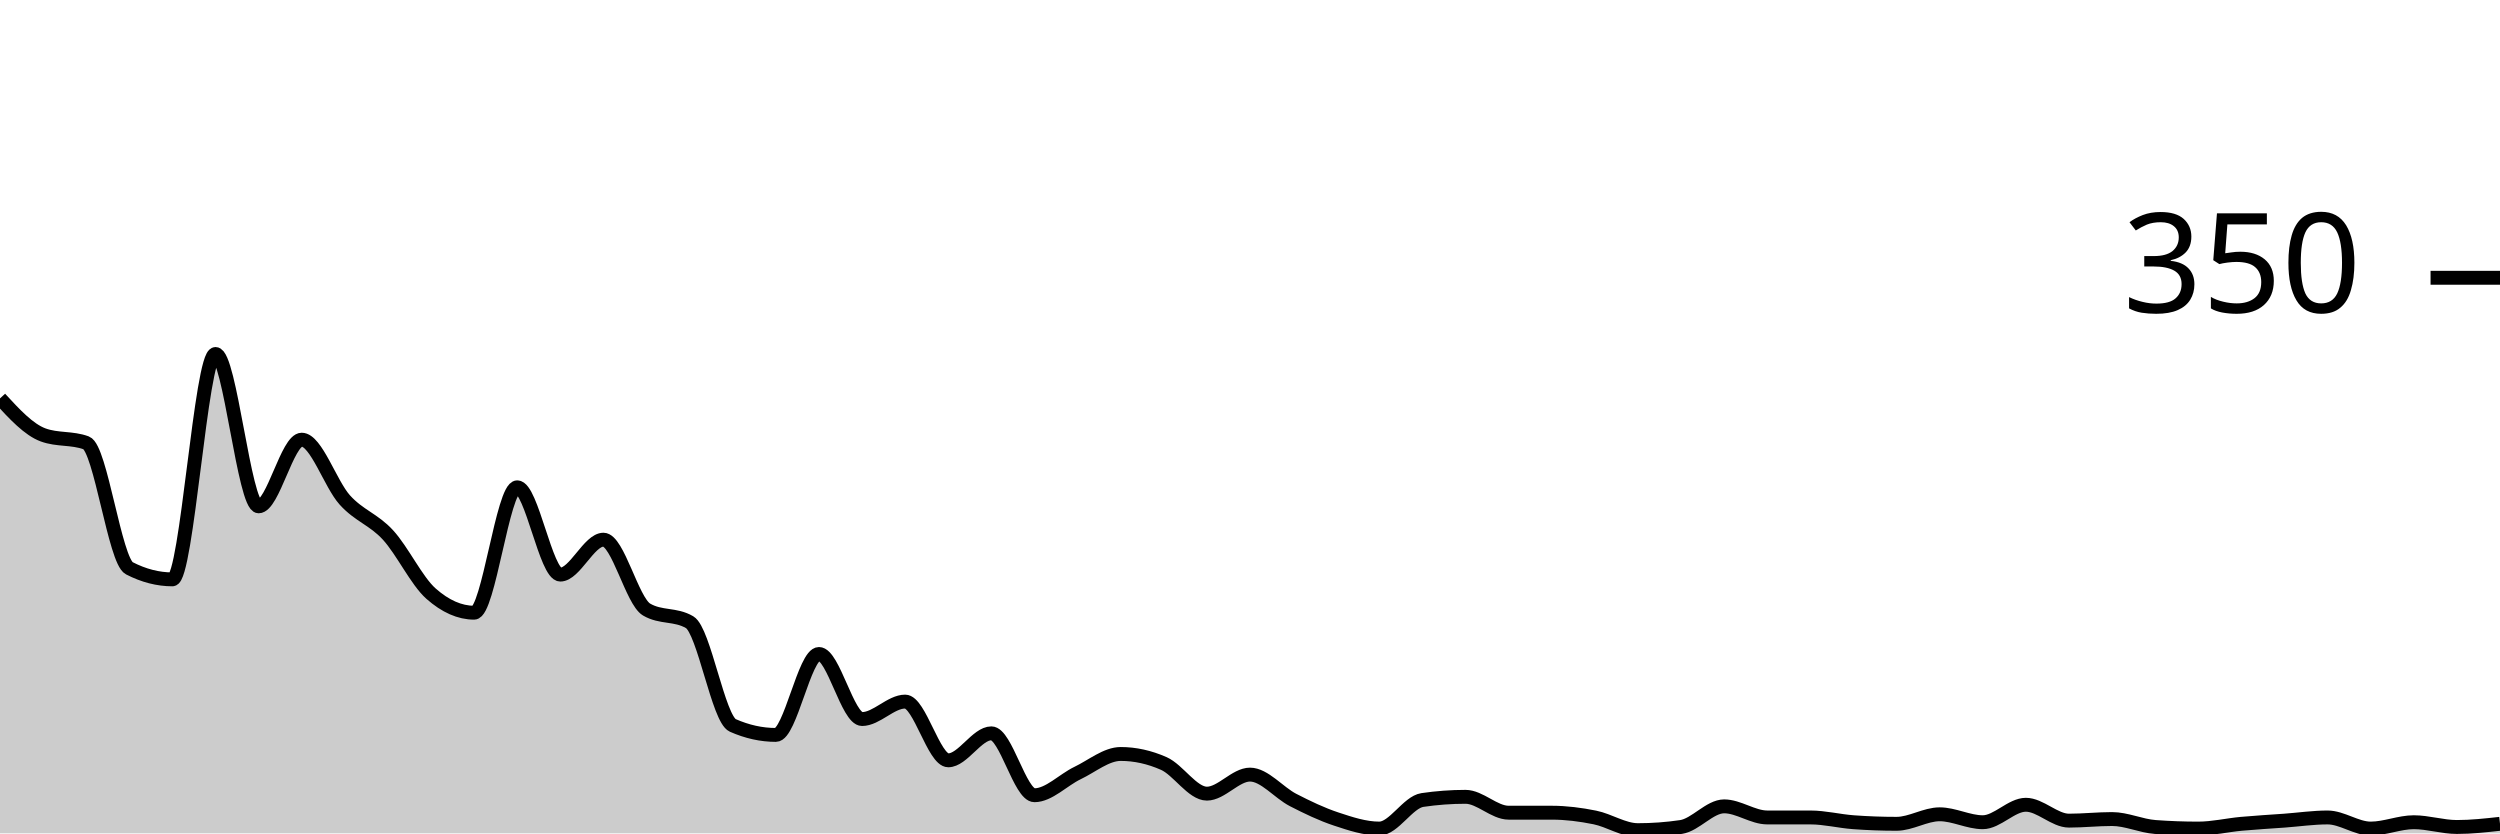
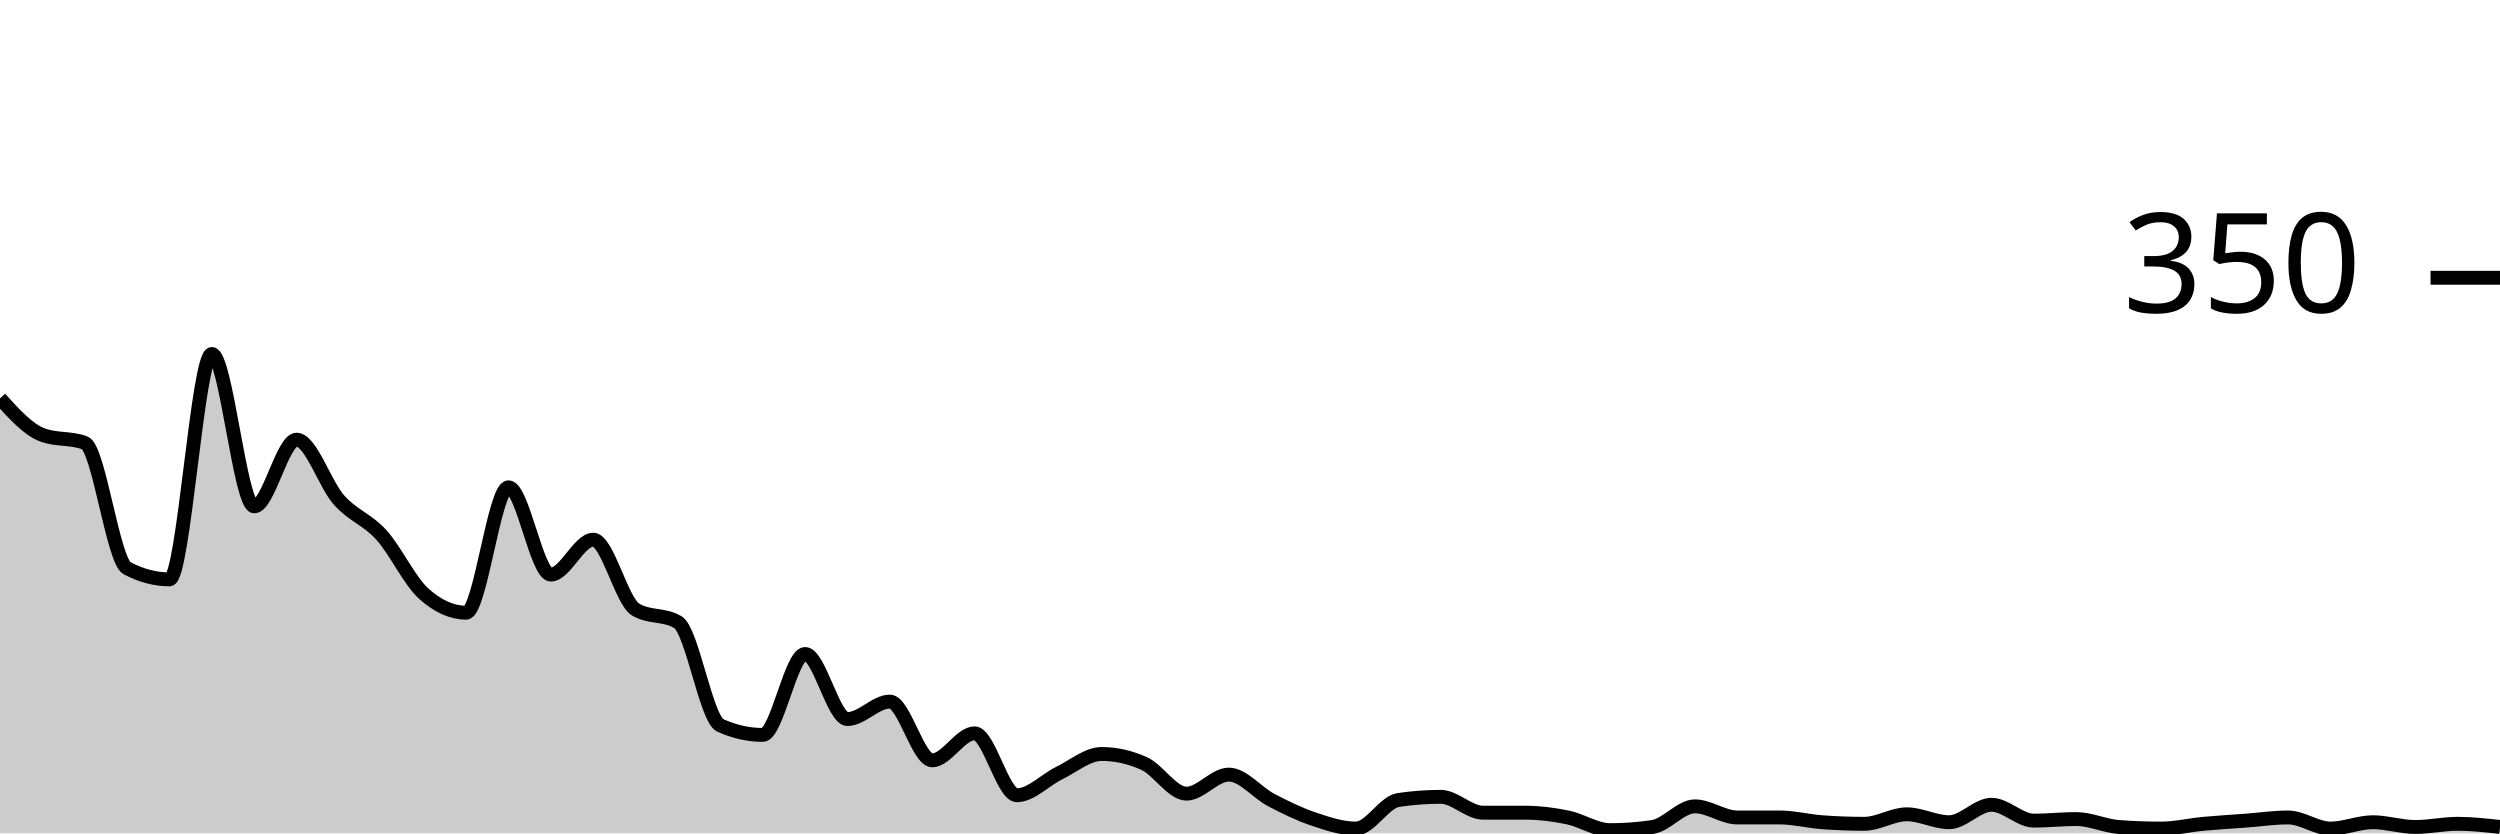
<svg xmlns="http://www.w3.org/2000/svg" viewBox="0 0 180 60">
  <g transform="translate(0,20)">
-     <path class="area" fill="rgba(0, 0, 0, 0.2)" d="M0,8.686C1.034,9.81,2.069,10.933,3.103,11.314C4.138,11.695,5.172,11.505,6.207,11.886C7.241,12.267,8.276,20.381,9.31,20.914C10.345,21.448,11.379,21.714,12.414,21.714C13.448,21.714,14.483,5.486,15.517,5.486C16.552,5.486,17.586,16.457,18.621,16.457C19.655,16.457,20.69,11.657,21.724,11.657C22.759,11.657,23.793,14.857,24.828,16C25.862,17.143,26.897,17.39,27.931,18.514C28.966,19.638,30,21.829,31.034,22.743C32.069,23.657,33.103,24.114,34.138,24.114C35.172,24.114,36.207,15.086,37.241,15.086C38.276,15.086,39.31,21.371,40.345,21.371C41.379,21.371,42.414,18.857,43.448,18.857C44.483,18.857,45.517,23.276,46.552,23.886C47.586,24.495,48.621,24.19,49.655,24.8C50.69,25.41,51.724,31.771,52.759,32.229C53.793,32.686,54.828,32.914,55.862,32.914C56.897,32.914,57.931,27.086,58.966,27.086C60,27.086,61.034,31.771,62.069,31.771C63.103,31.771,64.138,30.514,65.172,30.514C66.207,30.514,67.241,34.743,68.276,34.743C69.31,34.743,70.345,32.8,71.379,32.8C72.414,32.8,73.448,37.257,74.483,37.257C75.517,37.257,76.552,36.152,77.586,35.657C78.621,35.162,79.655,34.286,80.69,34.286C81.724,34.286,82.759,34.514,83.793,34.971C84.828,35.429,85.862,37.143,86.897,37.143C87.931,37.143,88.966,35.771,90,35.771C91.034,35.771,92.069,37.067,93.103,37.6C94.138,38.133,95.172,38.629,96.207,38.971C97.241,39.314,98.276,39.657,99.31,39.657C100.345,39.657,101.379,37.752,102.414,37.6C103.448,37.448,104.483,37.371,105.517,37.371C106.552,37.371,107.586,38.514,108.621,38.514C109.655,38.514,110.69,38.514,111.724,38.514C112.759,38.514,113.793,38.648,114.828,38.857C115.862,39.067,116.897,39.771,117.931,39.771C118.966,39.771,120,39.695,121.034,39.543C122.069,39.39,123.103,38.057,124.138,38.057C125.172,38.057,126.207,38.857,127.241,38.857C128.276,38.857,129.31,38.857,130.345,38.857C131.379,38.857,132.414,39.124,133.448,39.2C134.483,39.276,135.517,39.314,136.552,39.314C137.586,39.314,138.621,38.629,139.655,38.629C140.69,38.629,141.724,39.2,142.759,39.2C143.793,39.2,144.828,37.943,145.862,37.943C146.897,37.943,147.931,39.086,148.966,39.086C150,39.086,151.034,38.971,152.069,38.971C153.103,38.971,154.138,39.467,155.172,39.543C156.207,39.619,157.241,39.657,158.276,39.657C159.31,39.657,160.345,39.41,161.379,39.314C162.414,39.219,163.448,39.162,164.483,39.086C165.517,39.01,166.552,38.857,167.586,38.857C168.621,38.857,169.655,39.657,170.69,39.657C171.724,39.657,172.759,39.2,173.793,39.2C174.828,39.2,175.862,39.543,176.897,39.543C177.931,39.543,178.966,39.429,180,39.314L180,40C178.966,40,177.931,40,176.897,40C175.862,40,174.828,40,173.793,40C172.759,40,171.724,40,170.69,40C169.655,40,168.621,40,167.586,40C166.552,40,165.517,40,164.483,40C163.448,40,162.414,40,161.379,40C160.345,40,159.31,40,158.276,40C157.241,40,156.207,40,155.172,40C154.138,40,153.103,40,152.069,40C151.034,40,150,40,148.966,40C147.931,40,146.897,40,145.862,40C144.828,40,143.793,40,142.759,40C141.724,40,140.69,40,139.655,40C138.621,40,137.586,40,136.552,40C135.517,40,134.483,40,133.448,40C132.414,40,131.379,40,130.345,40C129.31,40,128.276,40,127.241,40C126.207,40,125.172,40,124.138,40C123.103,40,122.069,40,121.034,40C120,40,118.966,40,117.931,40C116.897,40,115.862,40,114.828,40C113.793,40,112.759,40,111.724,40C110.69,40,109.655,40,108.621,40C107.586,40,106.552,40,105.517,40C104.483,40,103.448,40,102.414,40C101.379,40,100.345,40,99.31,40C98.276,40,97.241,40,96.207,40C95.172,40,94.138,40,93.103,40C92.069,40,91.034,40,90,40C88.966,40,87.931,40,86.897,40C85.862,40,84.828,40,83.793,40C82.759,40,81.724,40,80.69,40C79.655,40,78.621,40,77.586,40C76.552,40,75.517,40,74.483,40C73.448,40,72.414,40,71.379,40C70.345,40,69.31,40,68.276,40C67.241,40,66.207,40,65.172,40C64.138,40,63.103,40,62.069,40C61.034,40,60,40,58.966,40C57.931,40,56.897,40,55.862,40C54.828,40,53.793,40,52.759,40C51.724,40,50.69,40,49.655,40C48.621,40,47.586,40,46.552,40C45.517,40,44.483,40,43.448,40C42.414,40,41.379,40,40.345,40C39.31,40,38.276,40,37.241,40C36.207,40,35.172,40,34.138,40C33.103,40,32.069,40,31.034,40C30,40,28.966,40,27.931,40C26.897,40,25.862,40,24.828,40C23.793,40,22.759,40,21.724,40C20.69,40,19.655,40,18.621,40C17.586,40,16.552,40,15.517,40C14.483,40,13.448,40,12.414,40C11.379,40,10.345,40,9.31,40C8.276,40,7.241,40,6.207,40C5.172,40,4.138,40,3.103,40C2.069,40,1.034,40,0,40Z" />
-     <path class="line" stroke="black" fill="none" d="M0,8.686C1.034,9.81,2.069,10.933,3.103,11.314C4.138,11.695,5.172,11.505,6.207,11.886C7.241,12.267,8.276,20.381,9.31,20.914C10.345,21.448,11.379,21.714,12.414,21.714C13.448,21.714,14.483,5.486,15.517,5.486C16.552,5.486,17.586,16.457,18.621,16.457C19.655,16.457,20.69,11.657,21.724,11.657C22.759,11.657,23.793,14.857,24.828,16C25.862,17.143,26.897,17.39,27.931,18.514C28.966,19.638,30,21.829,31.034,22.743C32.069,23.657,33.103,24.114,34.138,24.114C35.172,24.114,36.207,15.086,37.241,15.086C38.276,15.086,39.31,21.371,40.345,21.371C41.379,21.371,42.414,18.857,43.448,18.857C44.483,18.857,45.517,23.276,46.552,23.886C47.586,24.495,48.621,24.19,49.655,24.8C50.69,25.41,51.724,31.771,52.759,32.229C53.793,32.686,54.828,32.914,55.862,32.914C56.897,32.914,57.931,27.086,58.966,27.086C60,27.086,61.034,31.771,62.069,31.771C63.103,31.771,64.138,30.514,65.172,30.514C66.207,30.514,67.241,34.743,68.276,34.743C69.31,34.743,70.345,32.8,71.379,32.8C72.414,32.8,73.448,37.257,74.483,37.257C75.517,37.257,76.552,36.152,77.586,35.657C78.621,35.162,79.655,34.286,80.69,34.286C81.724,34.286,82.759,34.514,83.793,34.971C84.828,35.429,85.862,37.143,86.897,37.143C87.931,37.143,88.966,35.771,90,35.771C91.034,35.771,92.069,37.067,93.103,37.6C94.138,38.133,95.172,38.629,96.207,38.971C97.241,39.314,98.276,39.657,99.31,39.657C100.345,39.657,101.379,37.752,102.414,37.6C103.448,37.448,104.483,37.371,105.517,37.371C106.552,37.371,107.586,38.514,108.621,38.514C109.655,38.514,110.69,38.514,111.724,38.514C112.759,38.514,113.793,38.648,114.828,38.857C115.862,39.067,116.897,39.771,117.931,39.771C118.966,39.771,120,39.695,121.034,39.543C122.069,39.39,123.103,38.057,124.138,38.057C125.172,38.057,126.207,38.857,127.241,38.857C128.276,38.857,129.31,38.857,130.345,38.857C131.379,38.857,132.414,39.124,133.448,39.2C134.483,39.276,135.517,39.314,136.552,39.314C137.586,39.314,138.621,38.629,139.655,38.629C140.69,38.629,141.724,39.2,142.759,39.2C143.793,39.2,144.828,37.943,145.862,37.943C146.897,37.943,147.931,39.086,148.966,39.086C150,39.086,151.034,38.971,152.069,38.971C153.103,38.971,154.138,39.467,155.172,39.543C156.207,39.619,157.241,39.657,158.276,39.657C159.31,39.657,160.345,39.41,161.379,39.314C162.414,39.219,163.448,39.162,164.483,39.086C165.517,39.01,166.552,38.857,167.586,38.857C168.621,38.857,169.655,39.657,170.69,39.657C171.724,39.657,172.759,39.2,173.793,39.2C174.828,39.2,175.862,39.543,176.897,39.543C177.931,39.543,178.966,39.429,180,39.314" />
+     <path class="area" fill="rgba(0, 0, 0, 0.2)" d="M0,8.686C1.017,9.81,2.034,10.933,3.051,11.314C4.068,11.695,5.085,11.505,6.102,11.886C7.119,12.267,8.136,20.381,9.153,20.914C10.169,21.448,11.186,21.714,12.203,21.714C13.22,21.714,14.237,5.486,15.254,5.486C16.271,5.486,17.288,16.457,18.305,16.457C19.322,16.457,20.339,11.657,21.356,11.657C22.373,11.657,23.39,14.857,24.407,16C25.424,17.143,26.441,17.39,27.458,18.514C28.475,19.638,29.492,21.829,30.508,22.743C31.525,23.657,32.542,24.114,33.559,24.114C34.576,24.114,35.593,15.086,36.61,15.086C37.627,15.086,38.644,21.371,39.661,21.371C40.678,21.371,41.695,18.857,42.712,18.857C43.729,18.857,44.746,23.276,45.763,23.886C46.78,24.495,47.797,24.19,48.814,24.8C49.831,25.41,50.847,31.771,51.864,32.229C52.881,32.686,53.898,32.914,54.915,32.914C55.932,32.914,56.949,27.086,57.966,27.086C58.983,27.086,60,31.771,61.017,31.771C62.034,31.771,63.051,30.514,64.068,30.514C65.085,30.514,66.102,34.743,67.119,34.743C68.136,34.743,69.153,32.8,70.169,32.8C71.186,32.8,72.203,37.257,73.22,37.257C74.237,37.257,75.254,36.152,76.271,35.657C77.288,35.162,78.305,34.286,79.322,34.286C80.339,34.286,81.356,34.514,82.373,34.971C83.39,35.429,84.407,37.143,85.424,37.143C86.441,37.143,87.458,35.771,88.475,35.771C89.492,35.771,90.508,37.067,91.525,37.6C92.542,38.133,93.559,38.629,94.576,38.971C95.593,39.314,96.61,39.657,97.627,39.657C98.644,39.657,99.661,37.752,100.678,37.6C101.695,37.448,102.712,37.371,103.729,37.371C104.746,37.371,105.763,38.514,106.78,38.514C107.797,38.514,108.814,38.514,109.831,38.514C110.847,38.514,111.864,38.648,112.881,38.857C113.898,39.067,114.915,39.771,115.932,39.771C116.949,39.771,117.966,39.695,118.983,39.543C120,39.39,121.017,38.057,122.034,38.057C123.051,38.057,124.068,38.857,125.085,38.857C126.102,38.857,127.119,38.857,128.136,38.857C129.153,38.857,130.169,39.124,131.186,39.2C132.203,39.276,133.22,39.314,134.237,39.314C135.254,39.314,136.271,38.629,137.288,38.629C138.305,38.629,139.322,39.2,140.339,39.2C141.356,39.2,142.373,37.943,143.39,37.943C144.407,37.943,145.424,39.086,146.441,39.086C147.458,39.086,148.475,38.971,149.492,38.971C150.508,38.971,151.525,39.467,152.542,39.543C153.559,39.619,154.576,39.657,155.593,39.657C156.61,39.657,157.627,39.41,158.644,39.314C159.661,39.219,160.678,39.162,161.695,39.086C162.712,39.01,163.729,38.857,164.746,38.857C165.763,38.857,166.78,39.657,167.797,39.657C168.814,39.657,169.831,39.2,170.847,39.2C171.864,39.2,172.881,39.543,173.898,39.543C174.915,39.543,175.932,39.314,176.949,39.314C177.966,39.314,178.983,39.429,180,39.543L180,40C178.983,40,177.966,40,176.949,40C175.932,40,174.915,40,173.898,40C172.881,40,171.864,40,170.847,40C169.831,40,168.814,40,167.797,40C166.78,40,165.763,40,164.746,40C163.729,40,162.712,40,161.695,40C160.678,40,159.661,40,158.644,40C157.627,40,156.61,40,155.593,40C154.576,40,153.559,40,152.542,40C151.525,40,150.508,40,149.492,40C148.475,40,147.458,40,146.441,40C145.424,40,144.407,40,143.39,40C142.373,40,141.356,40,140.339,40C139.322,40,138.305,40,137.288,40C136.271,40,135.254,40,134.237,40C133.22,40,132.203,40,131.186,40C130.169,40,129.153,40,128.136,40C127.119,40,126.102,40,125.085,40C124.068,40,123.051,40,122.034,40C121.017,40,120,40,118.983,40C117.966,40,116.949,40,115.932,40C114.915,40,113.898,40,112.881,40C111.864,40,110.847,40,109.831,40C108.814,40,107.797,40,106.78,40C105.763,40,104.746,40,103.729,40C102.712,40,101.695,40,100.678,40C99.661,40,98.644,40,97.627,40C96.61,40,95.593,40,94.576,40C93.559,40,92.542,40,91.525,40C90.508,40,89.492,40,88.475,40C87.458,40,86.441,40,85.424,40C84.407,40,83.39,40,82.373,40C81.356,40,80.339,40,79.322,40C78.305,40,77.288,40,76.271,40C75.254,40,74.237,40,73.22,40C72.203,40,71.186,40,70.169,40C69.153,40,68.136,40,67.119,40C66.102,40,65.085,40,64.068,40C63.051,40,62.034,40,61.017,40C60,40,58.983,40,57.966,40C56.949,40,55.932,40,54.915,40C53.898,40,52.881,40,51.864,40C50.847,40,49.831,40,48.814,40C47.797,40,46.78,40,45.763,40C44.746,40,43.729,40,42.712,40C41.695,40,40.678,40,39.661,40C38.644,40,37.627,40,36.61,40C35.593,40,34.576,40,33.559,40C32.542,40,31.525,40,30.508,40C29.492,40,28.475,40,27.458,40C26.441,40,25.424,40,24.407,40C23.39,40,22.373,40,21.356,40C20.339,40,19.322,40,18.305,40C17.288,40,16.271,40,15.254,40C14.237,40,13.22,40,12.203,40C11.186,40,10.169,40,9.153,40C8.136,40,7.119,40,6.102,40C5.085,40,4.068,40,3.051,40C2.034,40,1.017,40,0,40Z" />
+     <path class="line" stroke="black" fill="none" d="M0,8.686C1.017,9.81,2.034,10.933,3.051,11.314C4.068,11.695,5.085,11.505,6.102,11.886C7.119,12.267,8.136,20.381,9.153,20.914C10.169,21.448,11.186,21.714,12.203,21.714C13.22,21.714,14.237,5.486,15.254,5.486C16.271,5.486,17.288,16.457,18.305,16.457C19.322,16.457,20.339,11.657,21.356,11.657C22.373,11.657,23.39,14.857,24.407,16C25.424,17.143,26.441,17.39,27.458,18.514C28.475,19.638,29.492,21.829,30.508,22.743C31.525,23.657,32.542,24.114,33.559,24.114C34.576,24.114,35.593,15.086,36.61,15.086C37.627,15.086,38.644,21.371,39.661,21.371C40.678,21.371,41.695,18.857,42.712,18.857C43.729,18.857,44.746,23.276,45.763,23.886C46.78,24.495,47.797,24.19,48.814,24.8C49.831,25.41,50.847,31.771,51.864,32.229C52.881,32.686,53.898,32.914,54.915,32.914C55.932,32.914,56.949,27.086,57.966,27.086C58.983,27.086,60,31.771,61.017,31.771C62.034,31.771,63.051,30.514,64.068,30.514C65.085,30.514,66.102,34.743,67.119,34.743C68.136,34.743,69.153,32.8,70.169,32.8C71.186,32.8,72.203,37.257,73.22,37.257C74.237,37.257,75.254,36.152,76.271,35.657C77.288,35.162,78.305,34.286,79.322,34.286C80.339,34.286,81.356,34.514,82.373,34.971C83.39,35.429,84.407,37.143,85.424,37.143C86.441,37.143,87.458,35.771,88.475,35.771C89.492,35.771,90.508,37.067,91.525,37.6C92.542,38.133,93.559,38.629,94.576,38.971C95.593,39.314,96.61,39.657,97.627,39.657C98.644,39.657,99.661,37.752,100.678,37.6C101.695,37.448,102.712,37.371,103.729,37.371C104.746,37.371,105.763,38.514,106.78,38.514C107.797,38.514,108.814,38.514,109.831,38.514C110.847,38.514,111.864,38.648,112.881,38.857C113.898,39.067,114.915,39.771,115.932,39.771C116.949,39.771,117.966,39.695,118.983,39.543C120,39.39,121.017,38.057,122.034,38.057C123.051,38.057,124.068,38.857,125.085,38.857C126.102,38.857,127.119,38.857,128.136,38.857C129.153,38.857,130.169,39.124,131.186,39.2C132.203,39.276,133.22,39.314,134.237,39.314C135.254,39.314,136.271,38.629,137.288,38.629C138.305,38.629,139.322,39.2,140.339,39.2C141.356,39.2,142.373,37.943,143.39,37.943C144.407,37.943,145.424,39.086,146.441,39.086C147.458,39.086,148.475,38.971,149.492,38.971C150.508,38.971,151.525,39.467,152.542,39.543C153.559,39.619,154.576,39.657,155.593,39.657C156.61,39.657,157.627,39.41,158.644,39.314C159.661,39.219,160.678,39.162,161.695,39.086C162.712,39.01,163.729,38.857,164.746,38.857C165.763,38.857,166.78,39.657,167.797,39.657C168.814,39.657,169.831,39.2,170.847,39.2C171.864,39.2,172.881,39.543,173.898,39.543C174.915,39.543,175.932,39.314,176.949,39.314C177.966,39.314,178.983,39.429,180,39.543" />
    <path class="axis-ceiling" stroke-width="1" stroke="black" fill="none" d="M175,0L180,0" />
    <text class="axis-ceiling-label" font-family="sans-serif" text-anchor="end" font-size="10px" x="170" y="2.5">350</text>
  </g>
</svg>
